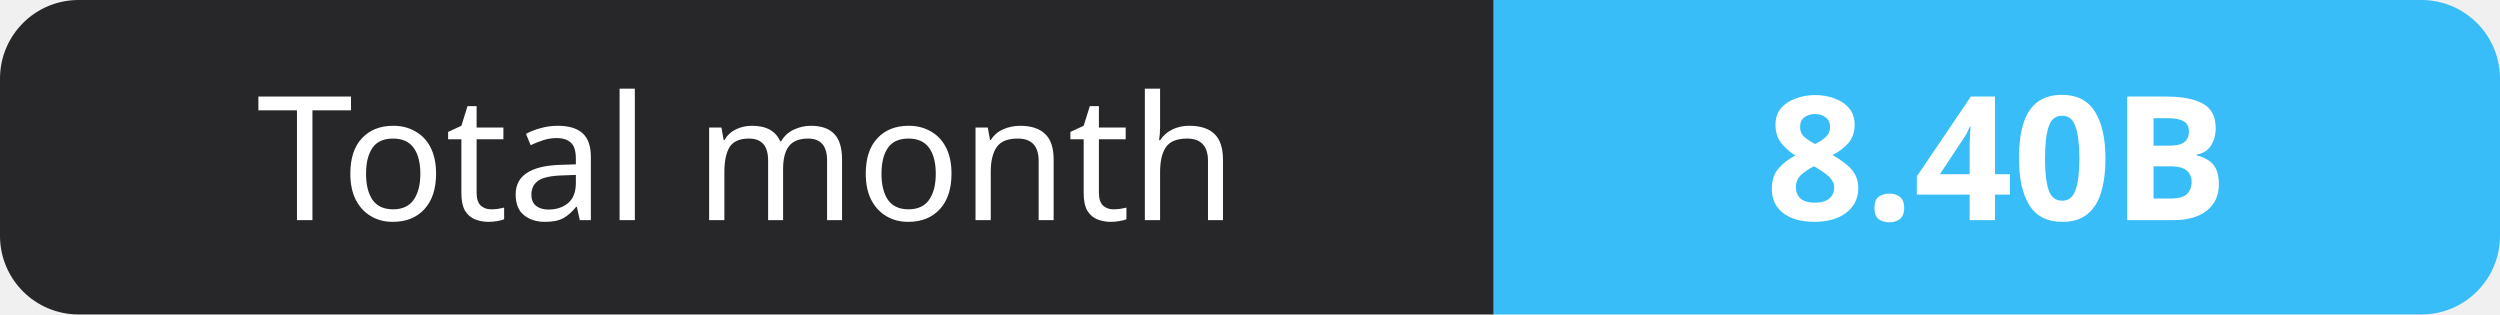
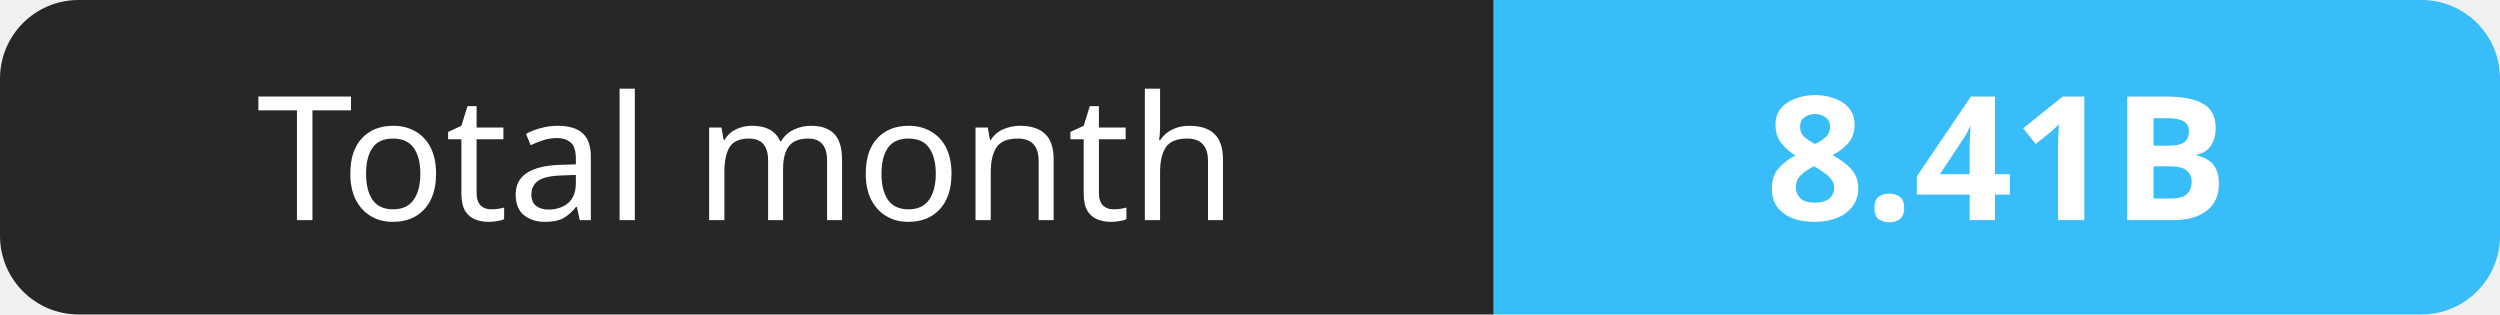
- <svg xmlns="http://www.w3.org/2000/svg" width="159" height="20" role="img" aria-label="Total month: 8.40B">
+ <svg xmlns="http://www.w3.org/2000/svg" width="159" height="20" role="img" aria-label="Total month: 8.41B">
  <clipPath id="r">
    <rect width="159" height="20" rx="5" fill="#fff" />
  </clipPath>
  <g clip-path="url(#r)">
    <rect width="95" height="20" fill="#27272a" />
    <rect x="95" width="64" height="20" fill="#38bdf8" />
  </g>
  <g fill="#fff" text-anchor="middle" font-family="Verdana,Geneva,sans-serif" font-size="11">
    <text x="47.5" y="14">Total month</text>
-     <text x="127.0" y="14" font-weight="700">8.40B</text>
+     <text x="127.0" y="14" font-weight="700">8.41B</text>
  </g>
</svg>
